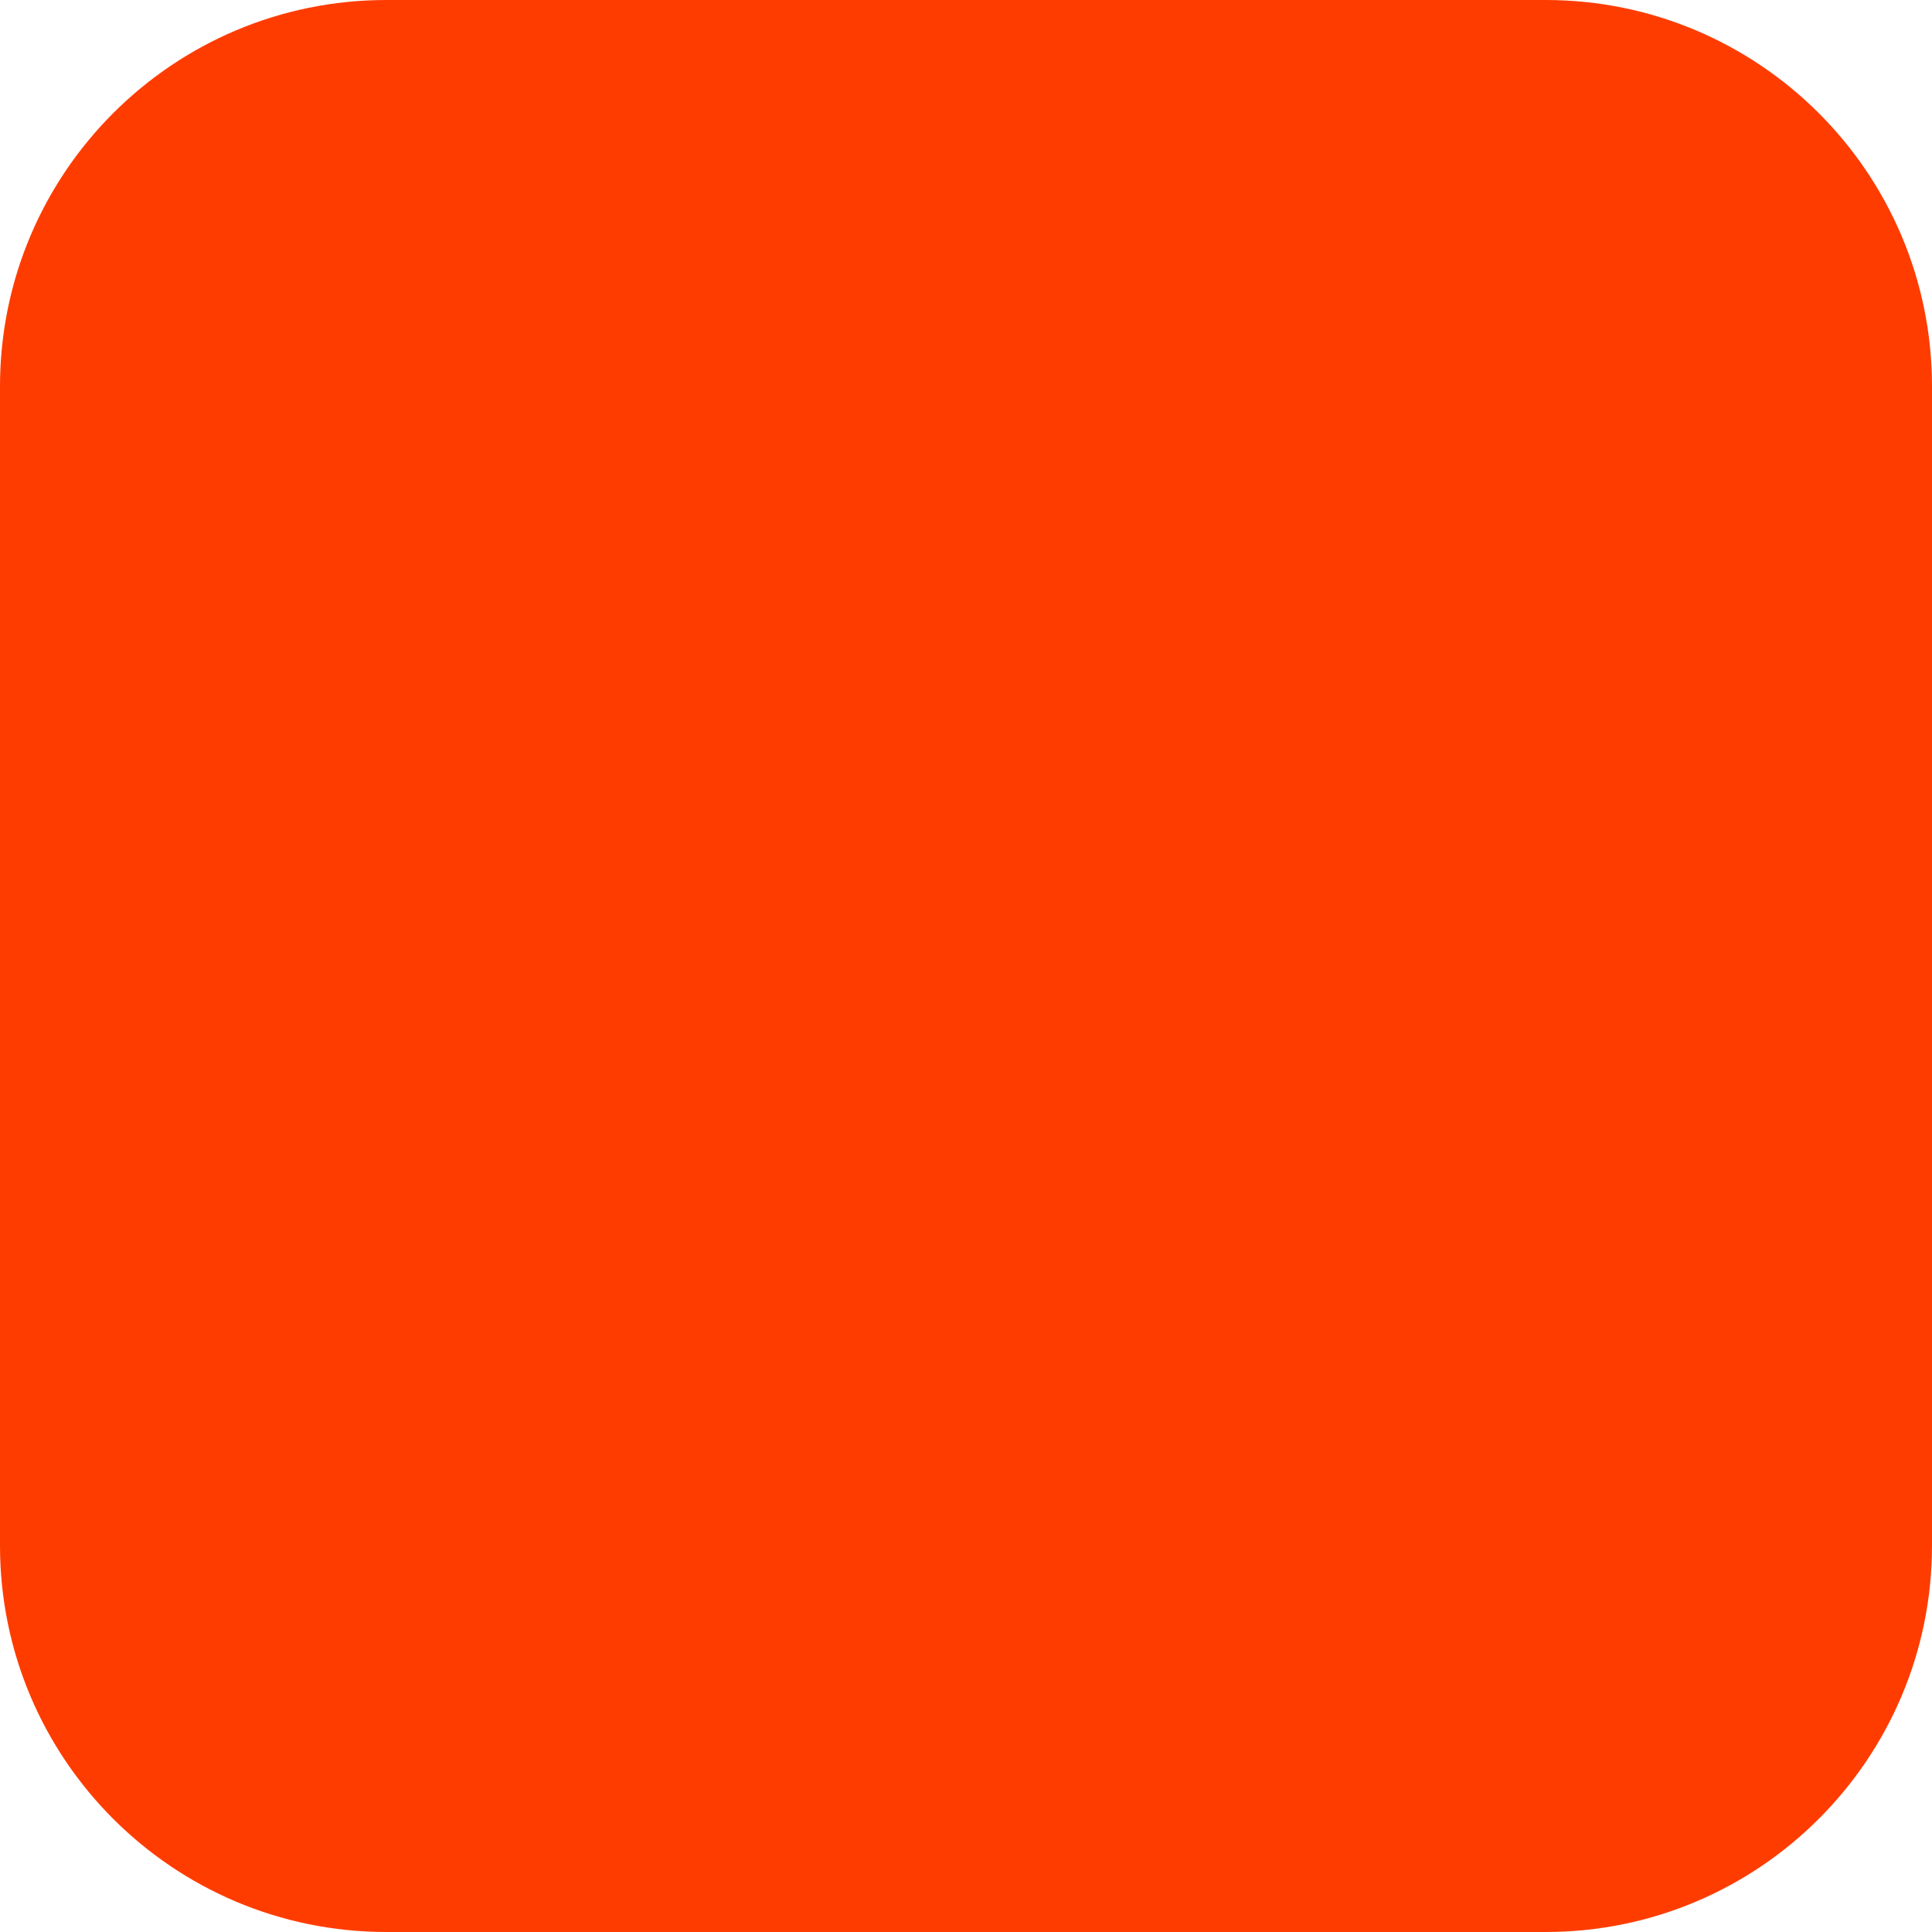
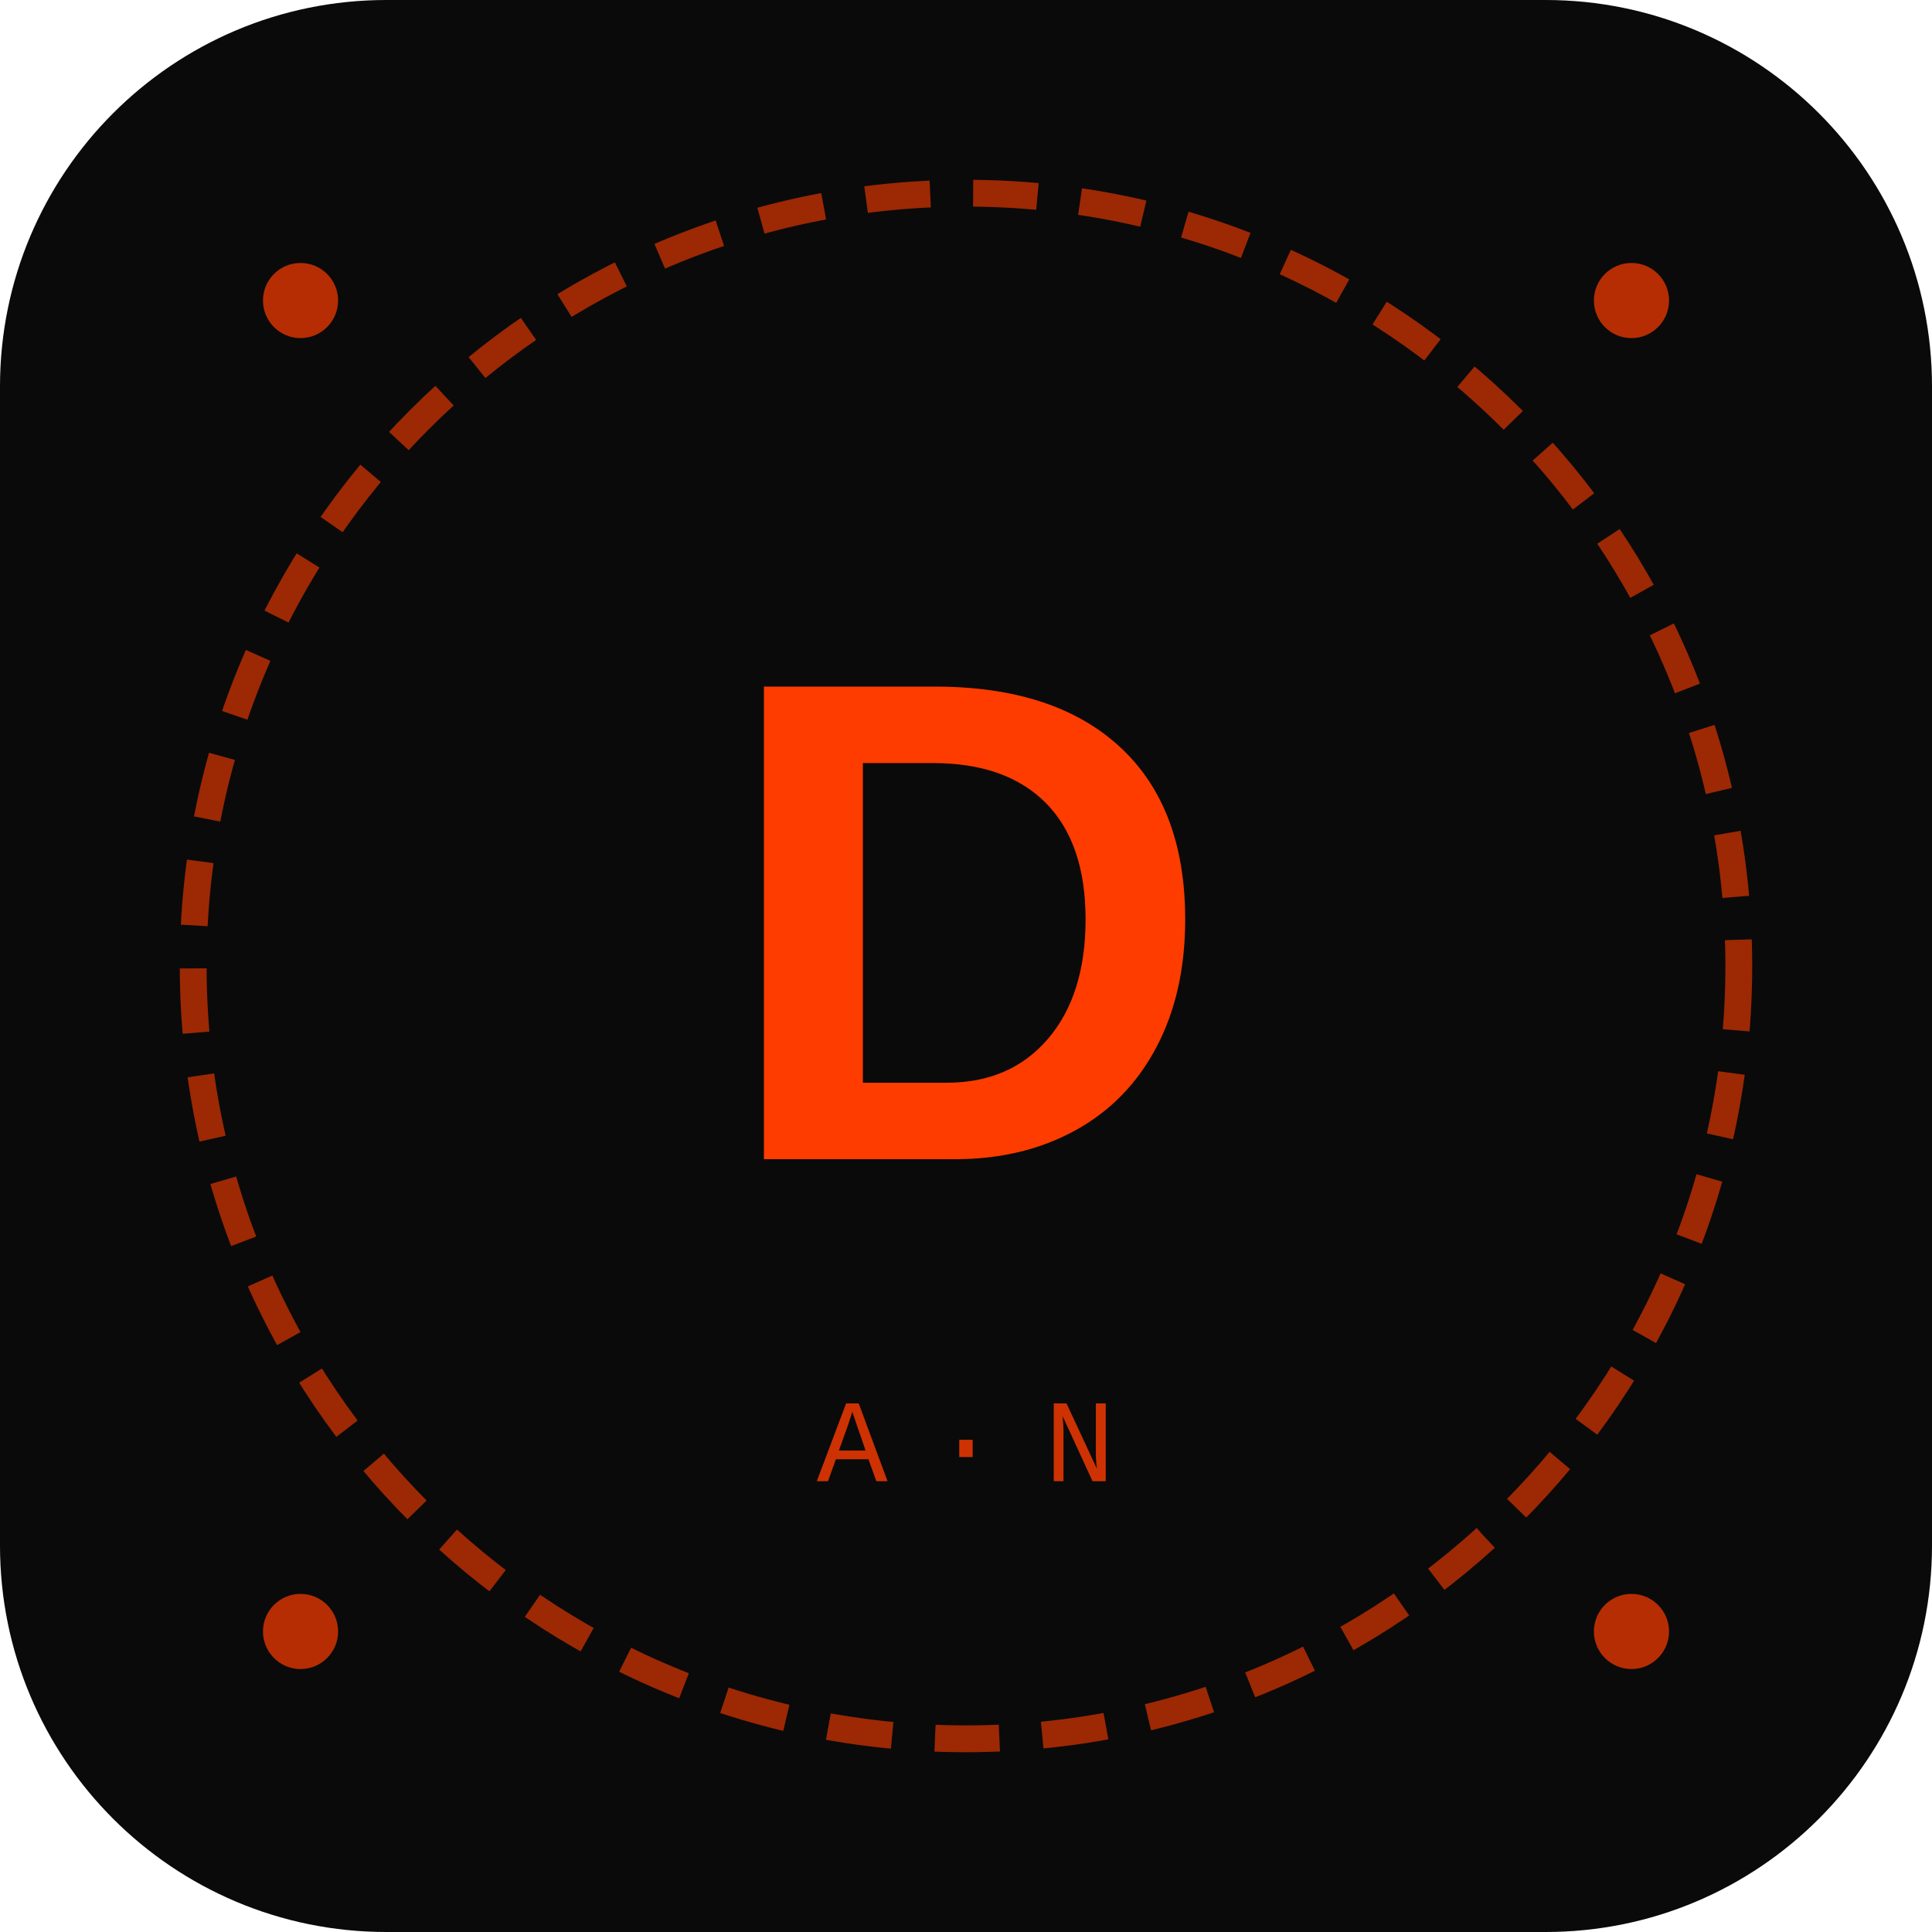
<svg xmlns="http://www.w3.org/2000/svg" width="180" height="180" viewBox="0 0 180 180" fill="none">
-   <rect width="180" height="180" rx="36" fill="#FF3C00" />
+   <rect width="180" height="180" rx="36" fill="#0a0a0a" />
+   <circle cx="90" cy="90" r="72" stroke="#FF3C00" stroke-width="2.5" stroke-dasharray="6 4" opacity="0.6" />
+   <text x="90" y="108" font-family="'SF Pro Display','Helvetica Neue',Arial,sans-serif" font-size="64" font-weight="700" fill="#FF3C00" text-anchor="middle" letter-spacing="-2">D</text>
+   <circle cx="28" cy="28" r="3.5" fill="#FF3C00" opacity="0.7" />
+   <circle cx="152" cy="28" r="3.5" fill="#FF3C00" opacity="0.7" />
+   <circle cx="28" cy="152" r="3.5" fill="#FF3C00" opacity="0.7" />
+   <circle cx="152" cy="152" r="3.5" fill="#FF3C00" opacity="0.7" />
+   <text x="90" y="138" font-family="'SF Mono','Courier New',monospace" font-size="11" font-weight="500" fill="#FF3C00" text-anchor="middle" opacity="0.8" letter-spacing="4">A·N</text>
</svg>
